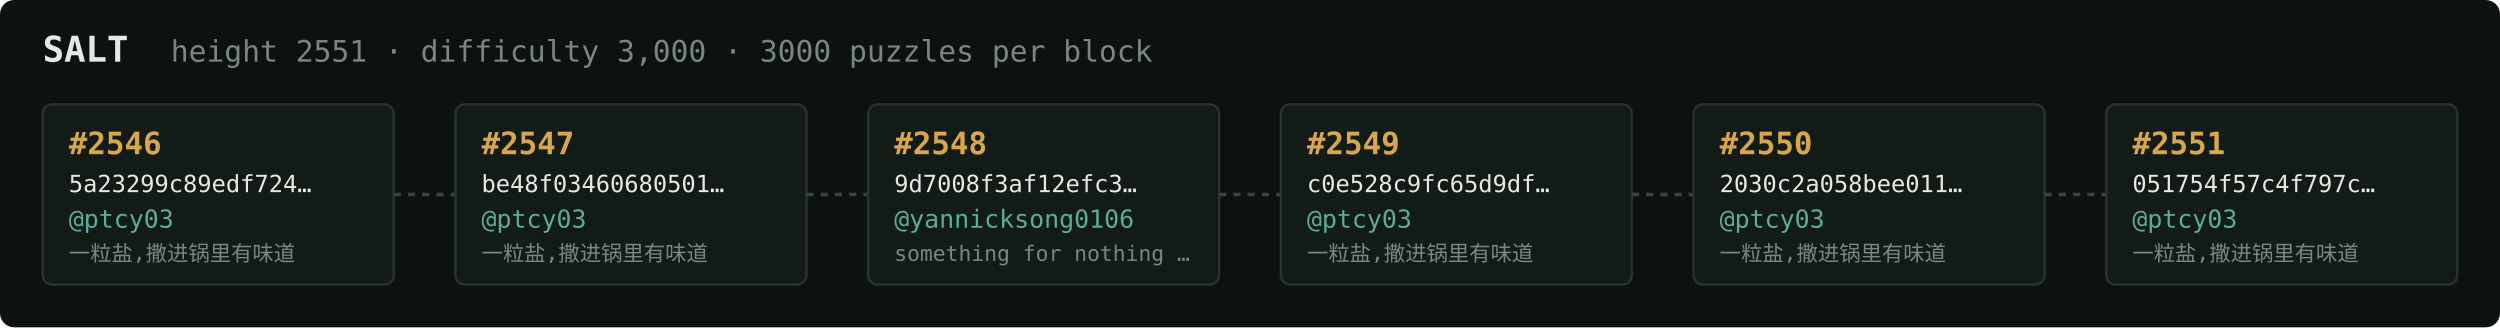
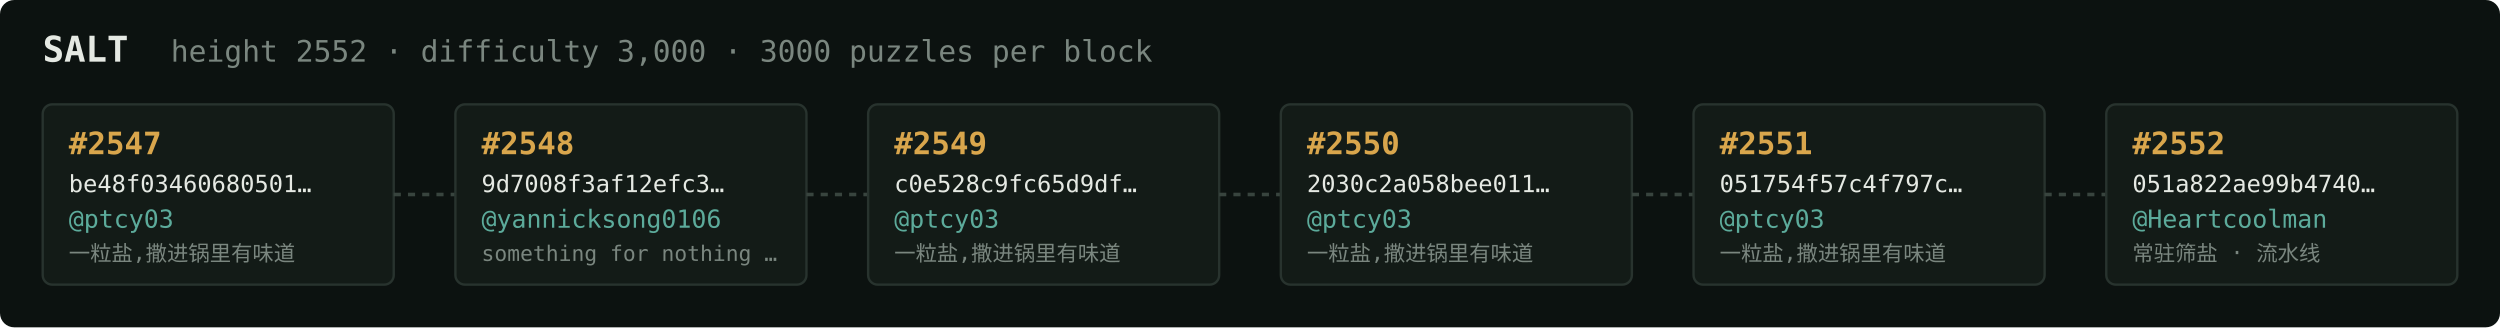
<svg xmlns="http://www.w3.org/2000/svg" width="1054" height="138" viewBox="0 0 1054 138" font-family="ui-monospace,SFMono-Regular,Menlo,monospace">
  <rect fill="#0c1210" width="1054" height="138" rx="6" />
  <text x="18" y="26" fill="#e5e9e3" font-size="15" font-weight="700">SALT</text>
-   <text x="72" y="26" fill="#7a867f" font-size="12.5">height 2551 · difficulty 3,000 · 3000 puzzles per block</text>
+   <text x="72" y="26" fill="#7a867f" font-size="12.5">height 2552 · difficulty 3,000 · 3000 puzzles per block</text>
  <rect x="18" y="44" width="148" height="76" rx="4" fill="#131b17" stroke="#28332e" stroke-width="1" />
-   <text x="29" y="65" fill="#d9a64c" font-size="13" font-weight="700">#2546</text>
-   <text x="29" y="81" fill="#e5e9e3" font-size="10">5a23299c89edf724…</text>
+   <text x="29" y="65" fill="#d9a64c" font-size="13" font-weight="700">#2547</text>
+   <text x="29" y="81" fill="#e5e9e3" font-size="10">be48f03460680501…</text>
  <text x="29" y="96" fill="#5cab9b" font-size="10.5">@ptcy03</text>
  <text x="29" y="110" fill="#7a867f" font-size="9">一粒盐,撒进锅里有味道</text>
  <line x1="166" y1="82.0" x2="192" y2="82.0" stroke="#38443e" stroke-width="1.5" stroke-dasharray="3 3" />
  <rect x="192" y="44" width="148" height="76" rx="4" fill="#131b17" stroke="#28332e" stroke-width="1" />
-   <text x="203" y="65" fill="#d9a64c" font-size="13" font-weight="700">#2547</text>
-   <text x="203" y="81" fill="#e5e9e3" font-size="10">be48f03460680501…</text>
-   <text x="203" y="96" fill="#5cab9b" font-size="10.5">@ptcy03</text>
-   <text x="203" y="110" fill="#7a867f" font-size="9">一粒盐,撒进锅里有味道</text>
+   <text x="203" y="65" fill="#d9a64c" font-size="13" font-weight="700">#2548</text>
+   <text x="203" y="81" fill="#e5e9e3" font-size="10">9d7008f3af12efc3…</text>
+   <text x="203" y="96" fill="#5cab9b" font-size="10.5">@yannicksong0106</text>
+   <text x="203" y="110" fill="#7a867f" font-size="9">something for nothing …</text>
  <line x1="340" y1="82.0" x2="366" y2="82.0" stroke="#38443e" stroke-width="1.5" stroke-dasharray="3 3" />
  <rect x="366" y="44" width="148" height="76" rx="4" fill="#131b17" stroke="#28332e" stroke-width="1" />
-   <text x="377" y="65" fill="#d9a64c" font-size="13" font-weight="700">#2548</text>
-   <text x="377" y="81" fill="#e5e9e3" font-size="10">9d7008f3af12efc3…</text>
-   <text x="377" y="96" fill="#5cab9b" font-size="10.5">@yannicksong0106</text>
-   <text x="377" y="110" fill="#7a867f" font-size="9">something for nothing …</text>
+   <text x="377" y="65" fill="#d9a64c" font-size="13" font-weight="700">#2549</text>
+   <text x="377" y="81" fill="#e5e9e3" font-size="10">c0e528c9fc65d9df…</text>
+   <text x="377" y="96" fill="#5cab9b" font-size="10.5">@ptcy03</text>
+   <text x="377" y="110" fill="#7a867f" font-size="9">一粒盐,撒进锅里有味道</text>
  <line x1="514" y1="82.0" x2="540" y2="82.0" stroke="#38443e" stroke-width="1.5" stroke-dasharray="3 3" />
  <rect x="540" y="44" width="148" height="76" rx="4" fill="#131b17" stroke="#28332e" stroke-width="1" />
-   <text x="551" y="65" fill="#d9a64c" font-size="13" font-weight="700">#2549</text>
-   <text x="551" y="81" fill="#e5e9e3" font-size="10">c0e528c9fc65d9df…</text>
+   <text x="551" y="65" fill="#d9a64c" font-size="13" font-weight="700">#2550</text>
+   <text x="551" y="81" fill="#e5e9e3" font-size="10">2030c2a058bee011…</text>
  <text x="551" y="96" fill="#5cab9b" font-size="10.5">@ptcy03</text>
  <text x="551" y="110" fill="#7a867f" font-size="9">一粒盐,撒进锅里有味道</text>
  <line x1="688" y1="82.0" x2="714" y2="82.0" stroke="#38443e" stroke-width="1.5" stroke-dasharray="3 3" />
  <rect x="714" y="44" width="148" height="76" rx="4" fill="#131b17" stroke="#28332e" stroke-width="1" />
-   <text x="725" y="65" fill="#d9a64c" font-size="13" font-weight="700">#2550</text>
-   <text x="725" y="81" fill="#e5e9e3" font-size="10">2030c2a058bee011…</text>
+   <text x="725" y="65" fill="#d9a64c" font-size="13" font-weight="700">#2551</text>
+   <text x="725" y="81" fill="#e5e9e3" font-size="10">051754f57c4f797c…</text>
  <text x="725" y="96" fill="#5cab9b" font-size="10.5">@ptcy03</text>
  <text x="725" y="110" fill="#7a867f" font-size="9">一粒盐,撒进锅里有味道</text>
  <line x1="862" y1="82.0" x2="888" y2="82.0" stroke="#38443e" stroke-width="1.5" stroke-dasharray="3 3" />
  <rect x="888" y="44" width="148" height="76" rx="4" fill="#131b17" stroke="#28332e" stroke-width="1" />
-   <text x="899" y="65" fill="#d9a64c" font-size="13" font-weight="700">#2551</text>
-   <text x="899" y="81" fill="#e5e9e3" font-size="10">051754f57c4f797c…</text>
-   <text x="899" y="96" fill="#5cab9b" font-size="10.5">@ptcy03</text>
-   <text x="899" y="110" fill="#7a867f" font-size="9">一粒盐,撒进锅里有味道</text>
+   <text x="899" y="65" fill="#d9a64c" font-size="13" font-weight="700">#2552</text>
+   <text x="899" y="81" fill="#e5e9e3" font-size="10">051a822ae99b4740…</text>
+   <text x="899" y="96" fill="#5cab9b" font-size="10.5">@Heartcoolman</text>
+   <text x="899" y="110" fill="#7a867f" font-size="9">常驻筛盐 · 流水线</text>
</svg>
